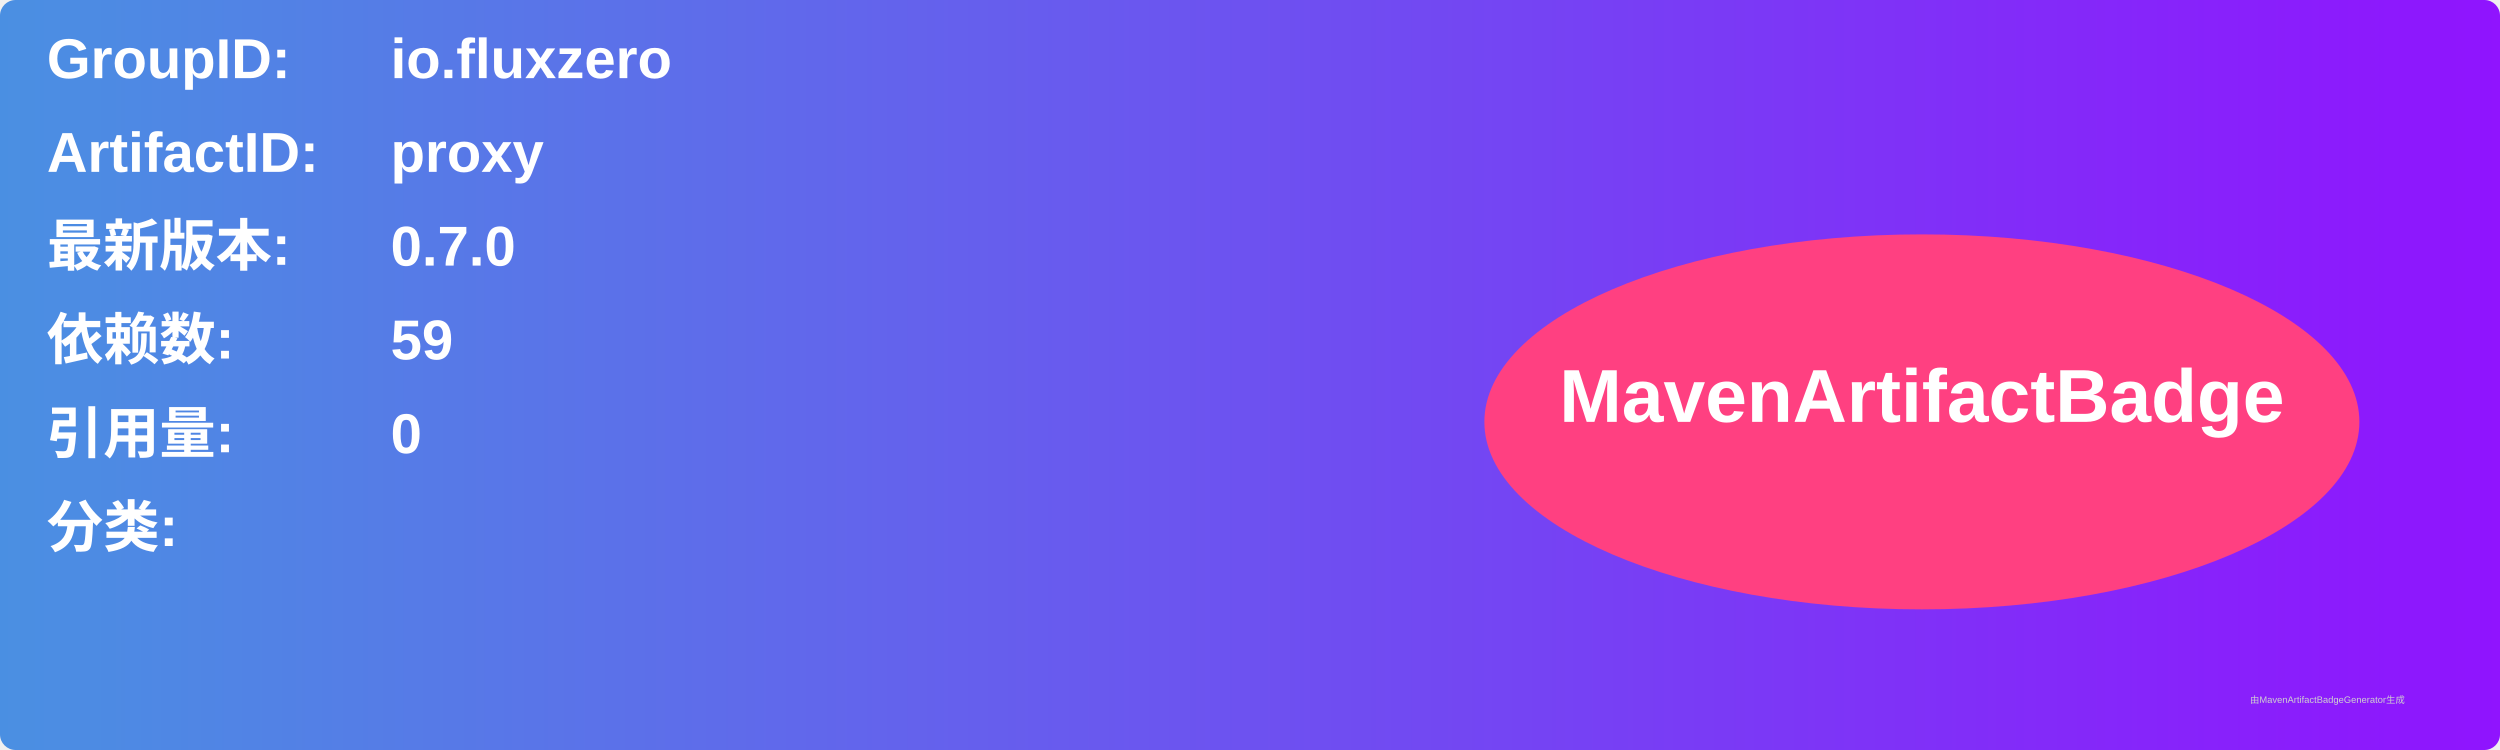
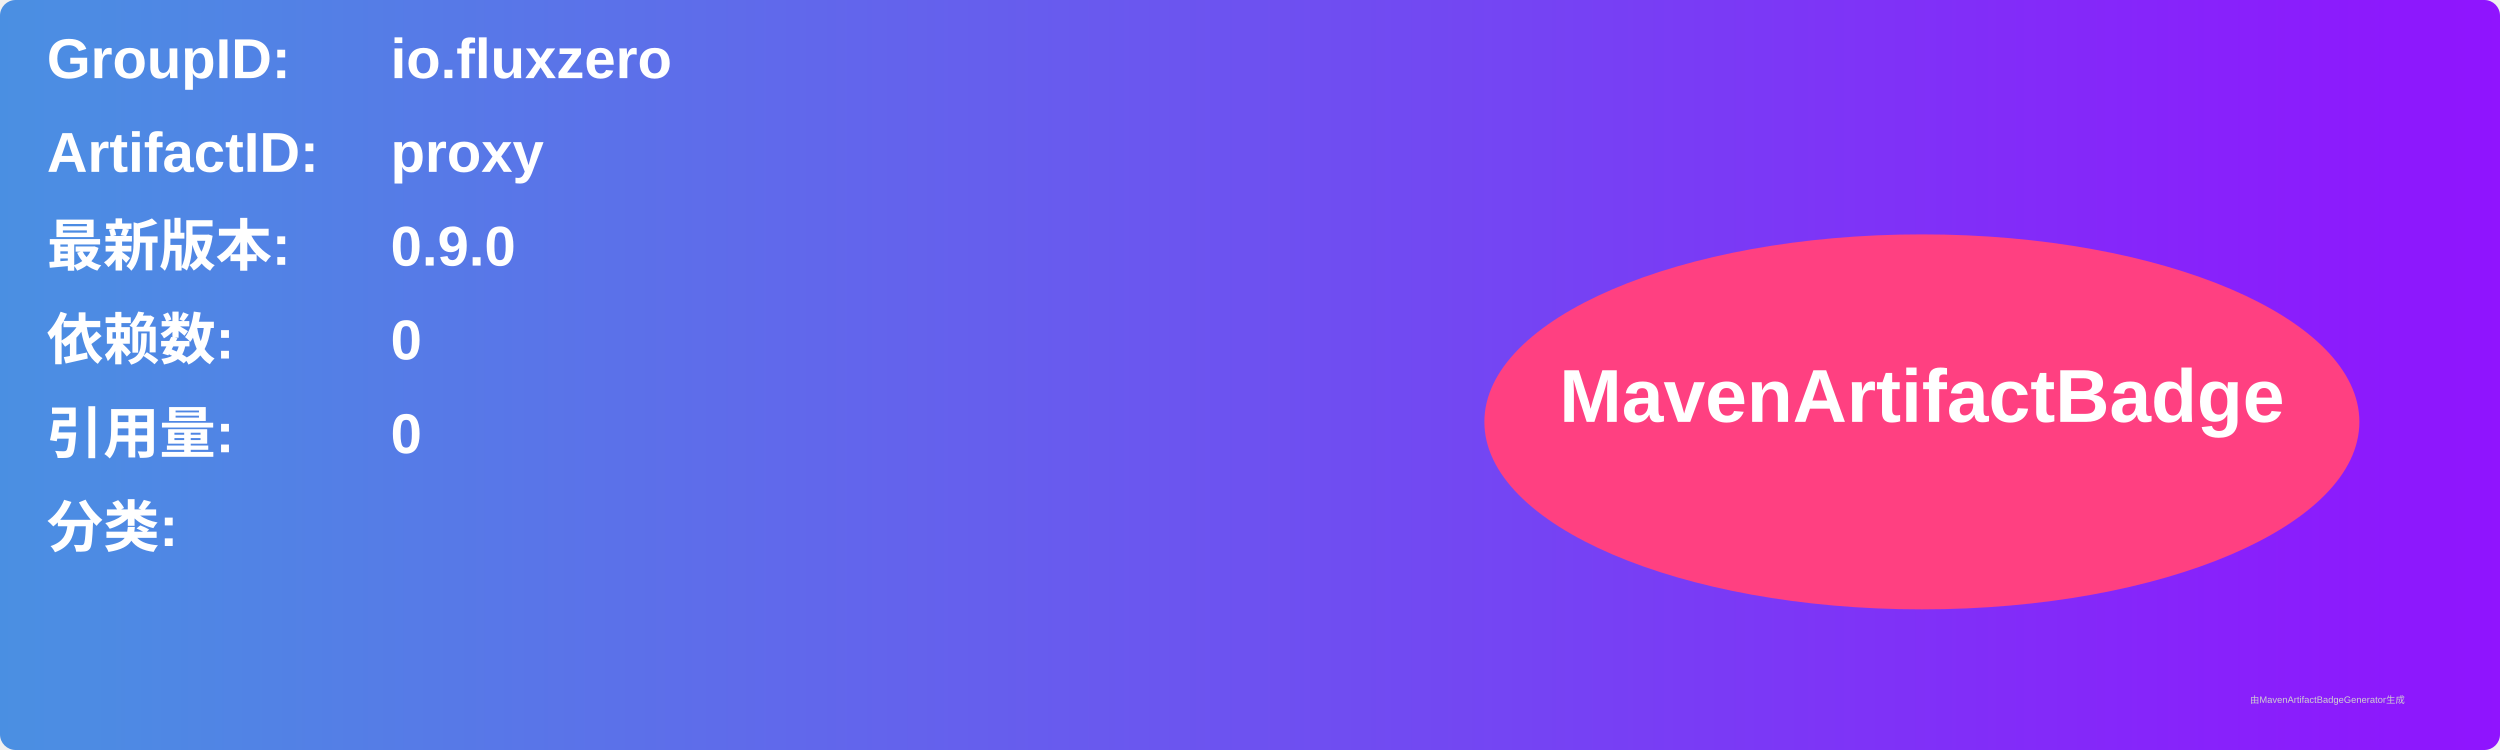
<svg xmlns="http://www.w3.org/2000/svg" width="800" height="240" viewBox="0 0 800 240">
  <linearGradient id="grad" x1="0%" y1="0%" x2="100%" y2="0%">
    <stop offset="0%" stop-color="#4a90e2" />
    <stop offset="100%" stop-color="#9013fe" />
  </linearGradient>
  <rect width="100%" height="100%" rx="5" ry="5" fill="url(#grad)" />
  <g transform="translate(15, 15)">
    <text x="0" y="10" font-family="Arial" font-size="18" fill="white" font-weight="bold" width="260">GroupID:</text>
    <text x="110" y="10" font-family="Arial" font-size="18" fill="white" font-weight="bold" width="460">io.fluxzero</text>
    <text x="0" y="40" font-family="Arial" font-size="18" fill="white" font-weight="bold" width="260">ArtifactID:</text>
    <text x="110" y="40" font-family="Arial" font-size="18" fill="white" font-weight="bold" width="460">proxy</text>
    <text x="0" y="70" font-family="Arial" font-size="18" fill="white" font-weight="bold">最新版本:</text>
    <text x="110" y="70" font-family="Arial" font-size="18" fill="white" font-weight="bold">
-       <tspan font-weight="bold">0.7.0</tspan>
+       <tspan font-weight="bold">0.9.0</tspan>
    </text>
    <text x="0" y="100" font-family="Arial" font-size="18" fill="white" font-weight="bold">依赖数: </text>
    <text x="110" y="100" font-family="Arial" font-size="18" fill="white">
-       <tspan font-weight="bold">59</tspan>
+       <tspan font-weight="bold">0</tspan>
    </text>
    <text x="0" y="130" font-family="Arial" font-size="18" fill="white" font-weight="bold">引用量: </text>
    <text x="110" y="130" font-family="Arial" font-size="18" fill="white">
      <tspan font-weight="bold">0</tspan>
    </text>
    <text x="0" y="160" font-family="Arial" font-size="18" fill="white" font-weight="bold">分类:</text>
    <text x="10" y="190" font-family="Arial" font-size="10" fill="white">
      <tspan font-weight="bold" />
    </text>
    <ellipse cx="600" cy="120" rx="140" ry="60" fill="#ff4081" />
    <text x="600" y="120" text-anchor="middle" font-family="Arial" font-size="24" fill="white" font-weight="bold">MavenArtifactBadge</text>
  </g>
  <text x="720" y="225" font-family="Arial" font-size="3" fill="#d0d0d0">由MavenArtifactBadgeGenerator生成</text>
</svg>
